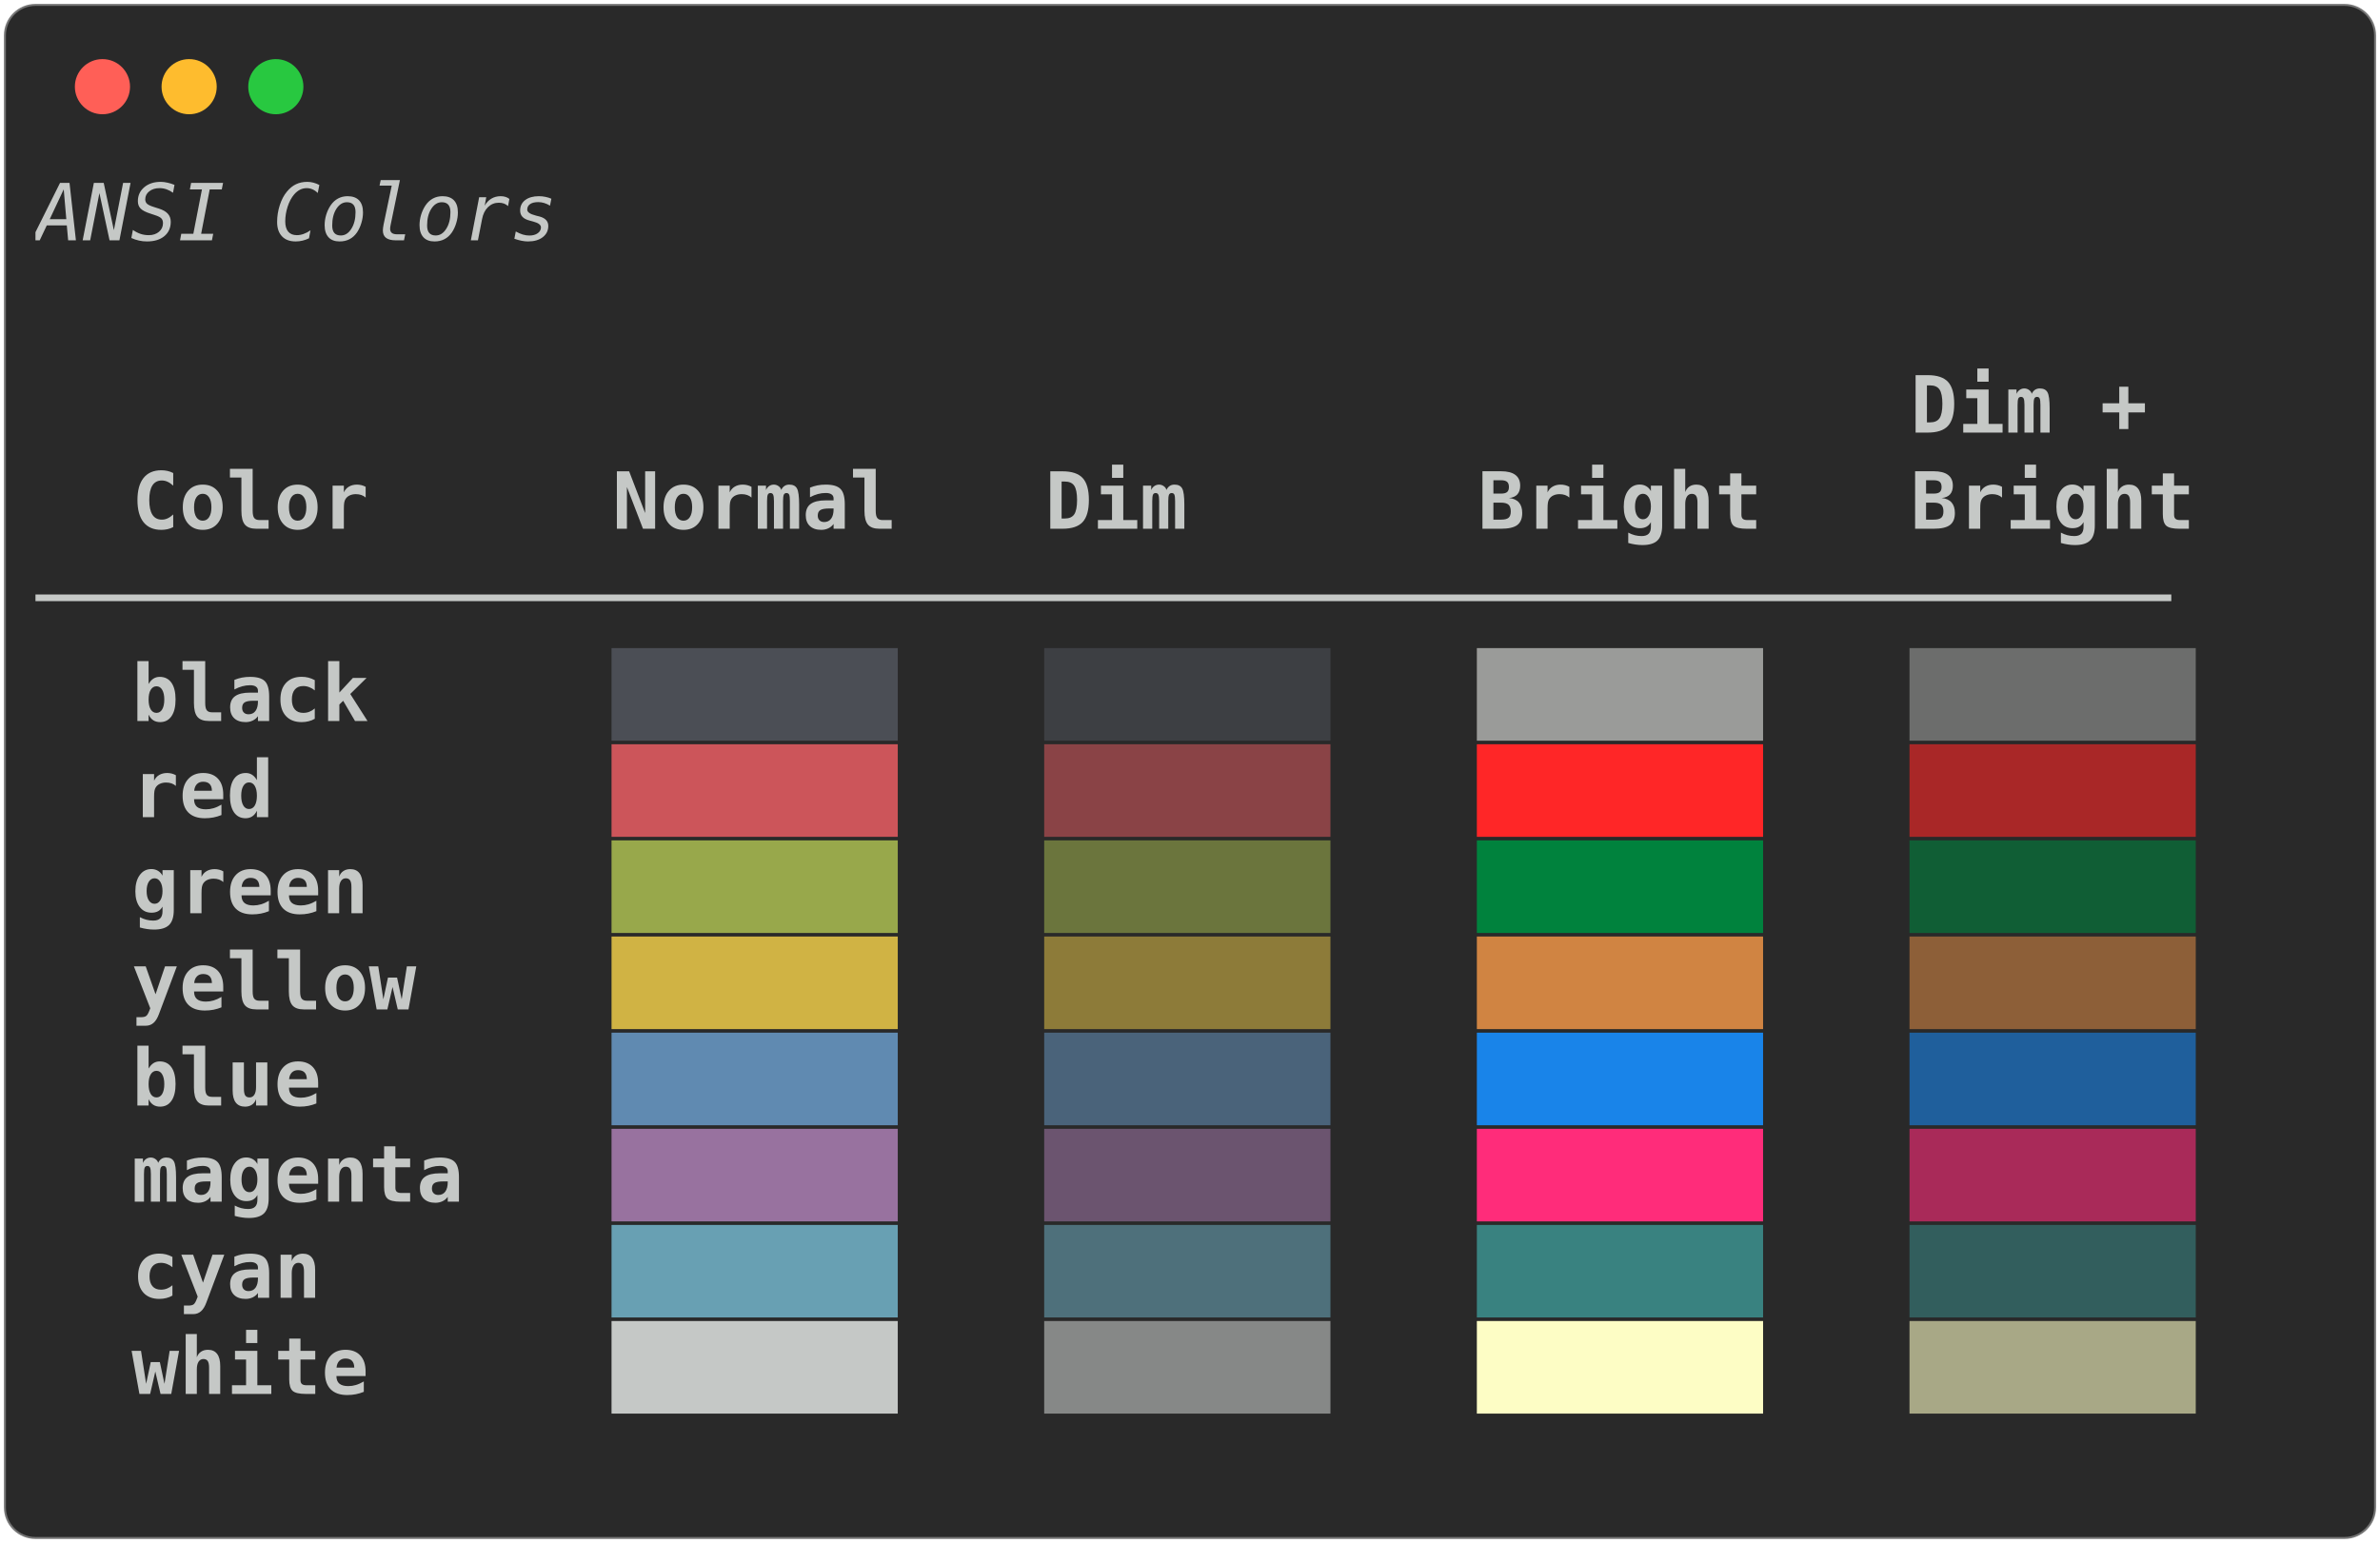
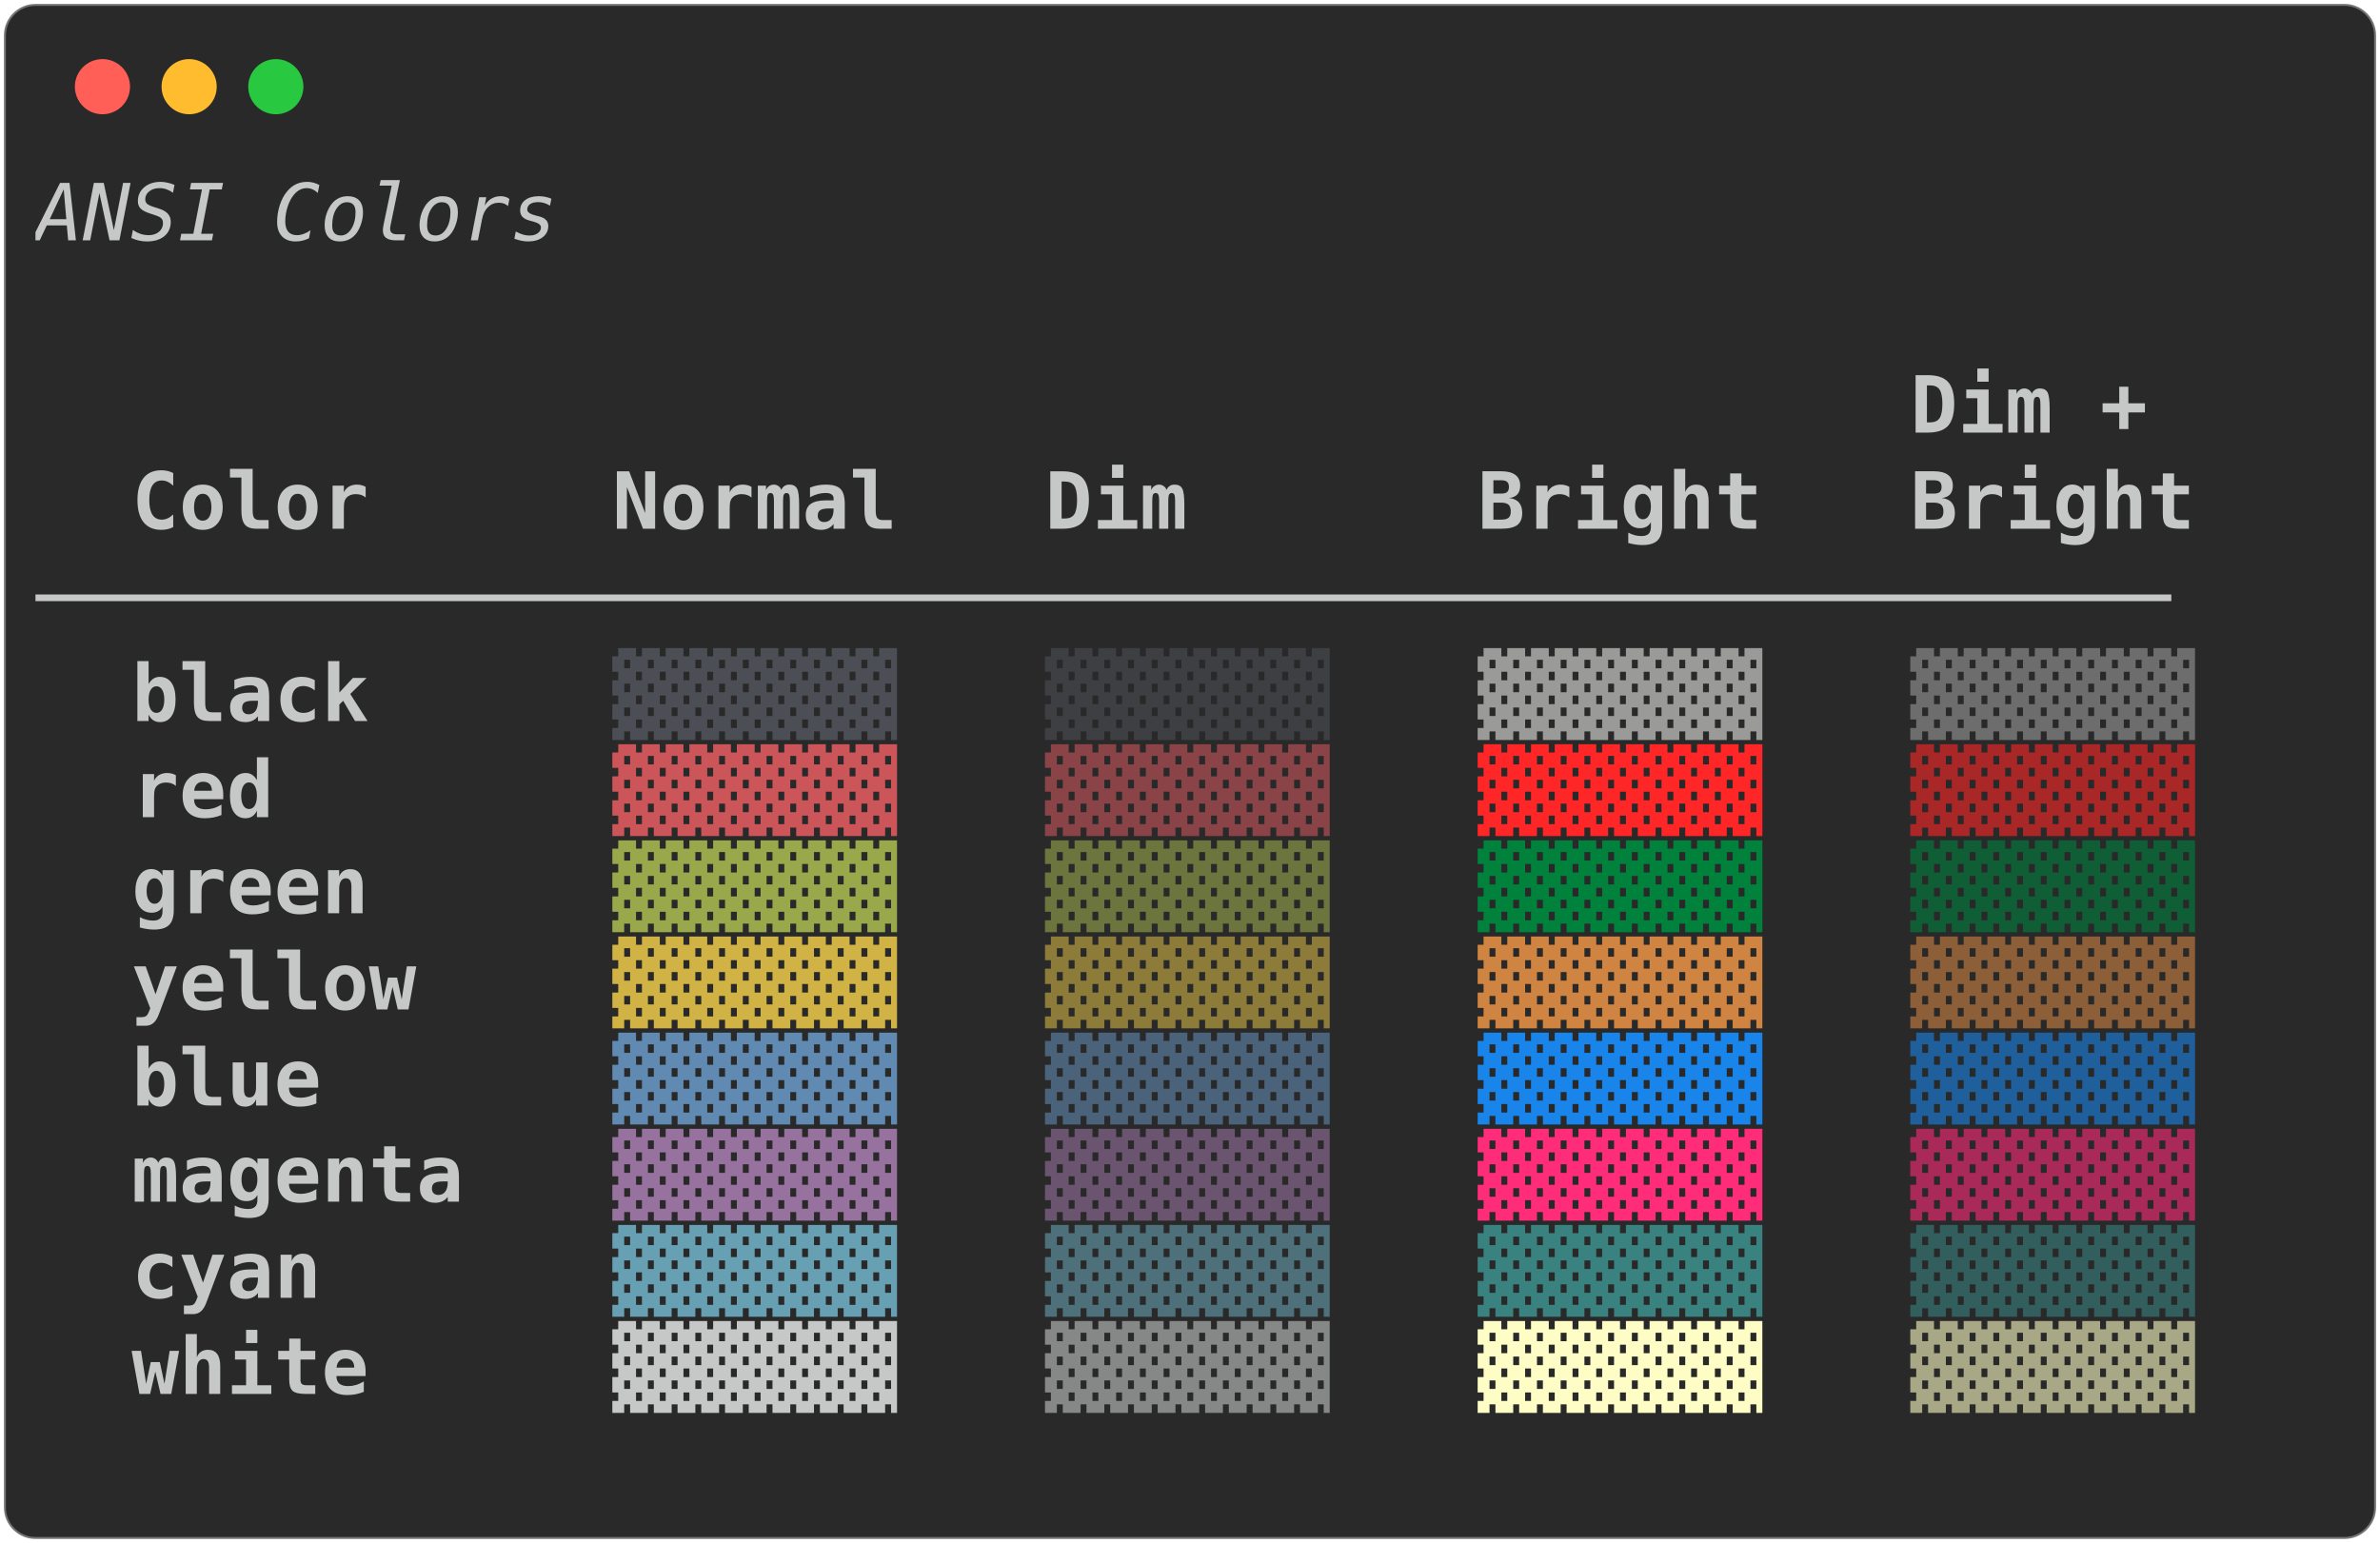
<svg xmlns="http://www.w3.org/2000/svg" class="rich-terminal" viewBox="0 0 604 391.6">
  <style>

    @font-face {
        font-family: "Fira Code";
        src: local("FiraCode-Regular"),
                url("https://cdnjs.cloudflare.com/ajax/libs/firacode/6.2.0/woff2/FiraCode-Regular.woff2") format("woff2"),
                url("https://cdnjs.cloudflare.com/ajax/libs/firacode/6.2.0/woff/FiraCode-Regular.woff") format("woff");
        font-style: normal;
        font-weight: 400;
    }
    @font-face {
        font-family: "Fira Code";
        src: local("FiraCode-Bold"),
                url("https://cdnjs.cloudflare.com/ajax/libs/firacode/6.2.0/woff2/FiraCode-Bold.woff2") format("woff2"),
                url("https://cdnjs.cloudflare.com/ajax/libs/firacode/6.2.0/woff/FiraCode-Bold.woff") format("woff");
        font-style: bold;
        font-weight: 700;
    }

-     .terminal-3112216171-matrix {
+     .terminal-2124525227-matrix {
        font-family: Fira Code, monospace;
        font-size: 20px;
        line-height: 24.4px;
        font-variant-east-asian: full-width;
    }

-     .terminal-3112216171-title {
+     .terminal-2124525227-title {
        font-size: 18px;
        font-weight: bold;
        font-family: arial;
    }

-     .terminal-3112216171-r1 { fill: #c5c8c6;font-style: italic; }
- .terminal-3112216171-r2 { fill: #c5c8c6 }
- .terminal-3112216171-r3 { fill: #c5c8c6;font-weight: bold }
- .terminal-3112216171-r4 { fill: #4b4e55;font-weight: bold }
- .terminal-3112216171-r5 { fill: #3d3f43;font-weight: bold }
- .terminal-3112216171-r6 { fill: #9a9b99;font-weight: bold }
- .terminal-3112216171-r7 { fill: #6c6d6c;font-weight: bold }
- .terminal-3112216171-r8 { fill: #cc555a;font-weight: bold }
- .terminal-3112216171-r9 { fill: #8a4346;font-weight: bold }
- .terminal-3112216171-r10 { fill: #ff2627;font-weight: bold }
- .terminal-3112216171-r11 { fill: #a92727;font-weight: bold }
- .terminal-3112216171-r12 { fill: #98a84b;font-weight: bold }
- .terminal-3112216171-r13 { fill: #6b753d;font-weight: bold }
- .terminal-3112216171-r14 { fill: #00823d;font-weight: bold }
- .terminal-3112216171-r15 { fill: #105e35;font-weight: bold }
- .terminal-3112216171-r16 { fill: #d0b344;font-weight: bold }
- .terminal-3112216171-r17 { fill: #8d7b39;font-weight: bold }
- .terminal-3112216171-r18 { fill: #d08442;font-weight: bold }
- .terminal-3112216171-r19 { fill: #8d5f38;font-weight: bold }
- .terminal-3112216171-r20 { fill: #608ab1;font-weight: bold }
- .terminal-3112216171-r21 { fill: #4a637a;font-weight: bold }
- .terminal-3112216171-r22 { fill: #1984e9;font-weight: bold }
- .terminal-3112216171-r23 { fill: #1f5f9c;font-weight: bold }
- .terminal-3112216171-r24 { fill: #98729f;font-weight: bold }
- .terminal-3112216171-r25 { fill: #6b546f;font-weight: bold }
- .terminal-3112216171-r26 { fill: #ff2c7a;font-weight: bold }
- .terminal-3112216171-r27 { fill: #a92a59;font-weight: bold }
- .terminal-3112216171-r28 { fill: #68a0b3;font-weight: bold }
- .terminal-3112216171-r29 { fill: #4e707b;font-weight: bold }
- .terminal-3112216171-r30 { fill: #398280;font-weight: bold }
- .terminal-3112216171-r31 { fill: #325e5d;font-weight: bold }
- .terminal-3112216171-r32 { fill: #868887;font-weight: bold }
- .terminal-3112216171-r33 { fill: #fdfdc5;font-weight: bold }
- .terminal-3112216171-r34 { fill: #a8a886;font-weight: bold }
+     .terminal-2124525227-r1 { fill: #c5c8c6;font-style: italic; }
+ .terminal-2124525227-r2 { fill: #c5c8c6 }
+ .terminal-2124525227-r3 { fill: #c5c8c6;font-weight: bold }
+ .terminal-2124525227-r4 { fill: #4b4e55;font-weight: bold }
+ .terminal-2124525227-r5 { fill: #3d3f43;font-weight: bold }
+ .terminal-2124525227-r6 { fill: #9a9b99;font-weight: bold }
+ .terminal-2124525227-r7 { fill: #6c6d6c;font-weight: bold }
+ .terminal-2124525227-r8 { fill: #cc555a;font-weight: bold }
+ .terminal-2124525227-r9 { fill: #8a4346;font-weight: bold }
+ .terminal-2124525227-r10 { fill: #ff2627;font-weight: bold }
+ .terminal-2124525227-r11 { fill: #a92727;font-weight: bold }
+ .terminal-2124525227-r12 { fill: #98a84b;font-weight: bold }
+ .terminal-2124525227-r13 { fill: #6b753d;font-weight: bold }
+ .terminal-2124525227-r14 { fill: #00823d;font-weight: bold }
+ .terminal-2124525227-r15 { fill: #105e35;font-weight: bold }
+ .terminal-2124525227-r16 { fill: #d0b344;font-weight: bold }
+ .terminal-2124525227-r17 { fill: #8d7b39;font-weight: bold }
+ .terminal-2124525227-r18 { fill: #d08442;font-weight: bold }
+ .terminal-2124525227-r19 { fill: #8d5f38;font-weight: bold }
+ .terminal-2124525227-r20 { fill: #608ab1;font-weight: bold }
+ .terminal-2124525227-r21 { fill: #4a637a;font-weight: bold }
+ .terminal-2124525227-r22 { fill: #1984e9;font-weight: bold }
+ .terminal-2124525227-r23 { fill: #1f5f9c;font-weight: bold }
+ .terminal-2124525227-r24 { fill: #98729f;font-weight: bold }
+ .terminal-2124525227-r25 { fill: #6b546f;font-weight: bold }
+ .terminal-2124525227-r26 { fill: #ff2c7a;font-weight: bold }
+ .terminal-2124525227-r27 { fill: #a92a59;font-weight: bold }
+ .terminal-2124525227-r28 { fill: #68a0b3;font-weight: bold }
+ .terminal-2124525227-r29 { fill: #4e707b;font-weight: bold }
+ .terminal-2124525227-r30 { fill: #398280;font-weight: bold }
+ .terminal-2124525227-r31 { fill: #325e5d;font-weight: bold }
+ .terminal-2124525227-r32 { fill: #868887;font-weight: bold }
+ .terminal-2124525227-r33 { fill: #fdfdc5;font-weight: bold }
+ .terminal-2124525227-r34 { fill: #a8a886;font-weight: bold }
    </style>
  <defs>
-     <clipPath id="terminal-3112216171-clip-terminal">
+     <clipPath id="terminal-2124525227-clip-terminal">
      <rect x="0" y="0" width="584.6" height="340.6" />
    </clipPath>
-     <clipPath id="terminal-3112216171-line-0">
+     <clipPath id="terminal-2124525227-line-0">
      <rect x="0" y="1.5" width="585.6" height="24.65" />
    </clipPath>
-     <clipPath id="terminal-3112216171-line-1">
+     <clipPath id="terminal-2124525227-line-1">
      <rect x="0" y="25.9" width="585.6" height="24.65" />
    </clipPath>
-     <clipPath id="terminal-3112216171-line-2">
+     <clipPath id="terminal-2124525227-line-2">
      <rect x="0" y="50.3" width="585.6" height="24.65" />
    </clipPath>
-     <clipPath id="terminal-3112216171-line-3">
+     <clipPath id="terminal-2124525227-line-3">
      <rect x="0" y="74.7" width="585.6" height="24.65" />
    </clipPath>
-     <clipPath id="terminal-3112216171-line-4">
+     <clipPath id="terminal-2124525227-line-4">
      <rect x="0" y="99.1" width="585.6" height="24.65" />
    </clipPath>
-     <clipPath id="terminal-3112216171-line-5">
+     <clipPath id="terminal-2124525227-line-5">
      <rect x="0" y="123.5" width="585.6" height="24.65" />
    </clipPath>
-     <clipPath id="terminal-3112216171-line-6">
+     <clipPath id="terminal-2124525227-line-6">
      <rect x="0" y="147.9" width="585.6" height="24.65" />
    </clipPath>
-     <clipPath id="terminal-3112216171-line-7">
+     <clipPath id="terminal-2124525227-line-7">
      <rect x="0" y="172.3" width="585.6" height="24.65" />
    </clipPath>
-     <clipPath id="terminal-3112216171-line-8">
+     <clipPath id="terminal-2124525227-line-8">
      <rect x="0" y="196.7" width="585.6" height="24.65" />
    </clipPath>
-     <clipPath id="terminal-3112216171-line-9">
+     <clipPath id="terminal-2124525227-line-9">
      <rect x="0" y="221.1" width="585.6" height="24.65" />
    </clipPath>
-     <clipPath id="terminal-3112216171-line-10">
+     <clipPath id="terminal-2124525227-line-10">
      <rect x="0" y="245.5" width="585.6" height="24.65" />
    </clipPath>
-     <clipPath id="terminal-3112216171-line-11">
+     <clipPath id="terminal-2124525227-line-11">
      <rect x="0" y="269.9" width="585.6" height="24.65" />
    </clipPath>
-     <clipPath id="terminal-3112216171-line-12">
+     <clipPath id="terminal-2124525227-line-12">
      <rect x="0" y="294.3" width="585.6" height="24.65" />
    </clipPath>
  </defs>
  <rect fill="#292929" stroke="rgba(255,255,255,0.35)" stroke-width="1" x="1" y="1" width="602" height="389.6" rx="8" />
  <g transform="translate(26,22)">
    <circle cx="0" cy="0" r="7" fill="#ff5f57" />
    <circle cx="22" cy="0" r="7" fill="#febc2e" />
    <circle cx="44" cy="0" r="7" fill="#28c840" />
  </g>
-   <g transform="translate(9, 41)" clip-path="url(#terminal-3112216171-clip-terminal)">
-     <g class="terminal-3112216171-matrix">
-       <text class="terminal-3112216171-r1" x="0" y="20" textLength="573.4" clip-path="url(#terminal-3112216171-line-0)">                  ANSI Colors                  </text>
-       <text class="terminal-3112216171-r2" x="585.6" y="20" textLength="12.2" clip-path="url(#terminal-3112216171-line-0)">
+   <g transform="translate(9, 41)" clip-path="url(#terminal-2124525227-clip-terminal)">
+     <g class="terminal-2124525227-matrix">
+       <text class="terminal-2124525227-r1" x="0" y="20" textLength="573.4" clip-path="url(#terminal-2124525227-line-0)">                  ANSI Colors                  </text>
+       <text class="terminal-2124525227-r2" x="585.6" y="20" textLength="12.2" clip-path="url(#terminal-2124525227-line-0)">
</text>
-       <text class="terminal-3112216171-r2" x="585.6" y="44.4" textLength="12.2" clip-path="url(#terminal-3112216171-line-1)">
+       <text class="terminal-2124525227-r2" x="585.6" y="44.4" textLength="12.2" clip-path="url(#terminal-2124525227-line-1)">
</text>
-       <text class="terminal-3112216171-r3" x="475.8" y="68.8" textLength="73.2" clip-path="url(#terminal-3112216171-line-2)">Dim + </text>
-       <text class="terminal-3112216171-r2" x="585.6" y="68.8" textLength="12.2" clip-path="url(#terminal-3112216171-line-2)">
+       <text class="terminal-2124525227-r3" x="475.8" y="68.8" textLength="73.2" clip-path="url(#terminal-2124525227-line-2)">Dim + </text>
+       <text class="terminal-2124525227-r2" x="585.6" y="68.8" textLength="12.2" clip-path="url(#terminal-2124525227-line-2)">
</text>
-       <text class="terminal-3112216171-r3" x="24.4" y="93.2" textLength="85.4" clip-path="url(#terminal-3112216171-line-3)">Color  </text>
-       <text class="terminal-3112216171-r3" x="146.4" y="93.2" textLength="73.2" clip-path="url(#terminal-3112216171-line-3)">Normal</text>
-       <text class="terminal-3112216171-r3" x="256.2" y="93.2" textLength="73.2" clip-path="url(#terminal-3112216171-line-3)">Dim   </text>
-       <text class="terminal-3112216171-r3" x="366" y="93.2" textLength="73.2" clip-path="url(#terminal-3112216171-line-3)">Bright</text>
-       <text class="terminal-3112216171-r3" x="475.8" y="93.2" textLength="73.2" clip-path="url(#terminal-3112216171-line-3)">Bright</text>
-       <text class="terminal-3112216171-r2" x="585.6" y="93.2" textLength="12.2" clip-path="url(#terminal-3112216171-line-3)">
+       <text class="terminal-2124525227-r3" x="24.4" y="93.2" textLength="85.4" clip-path="url(#terminal-2124525227-line-3)">Color  </text>
+       <text class="terminal-2124525227-r3" x="146.4" y="93.2" textLength="73.2" clip-path="url(#terminal-2124525227-line-3)">Normal</text>
+       <text class="terminal-2124525227-r3" x="256.2" y="93.2" textLength="73.2" clip-path="url(#terminal-2124525227-line-3)">Dim   </text>
+       <text class="terminal-2124525227-r3" x="366" y="93.2" textLength="73.2" clip-path="url(#terminal-2124525227-line-3)">Bright</text>
+       <text class="terminal-2124525227-r3" x="475.8" y="93.2" textLength="73.2" clip-path="url(#terminal-2124525227-line-3)">Bright</text>
+       <text class="terminal-2124525227-r2" x="585.6" y="93.2" textLength="12.2" clip-path="url(#terminal-2124525227-line-3)">
</text>
-       <text class="terminal-3112216171-r2" x="0" y="117.6" textLength="573.4" clip-path="url(#terminal-3112216171-line-4)"> ───────────────────────────────────────────── </text>
-       <text class="terminal-3112216171-r2" x="585.6" y="117.6" textLength="12.2" clip-path="url(#terminal-3112216171-line-4)">
+       <text class="terminal-2124525227-r2" x="0" y="117.6" textLength="573.4" clip-path="url(#terminal-2124525227-line-4)"> ───────────────────────────────────────────── </text>
+       <text class="terminal-2124525227-r2" x="585.6" y="117.6" textLength="12.2" clip-path="url(#terminal-2124525227-line-4)">
</text>
-       <text class="terminal-3112216171-r3" x="24.4" y="142" textLength="85.4" clip-path="url(#terminal-3112216171-line-5)">black  </text>
-       <text class="terminal-3112216171-r4" x="146.4" y="142" textLength="73.2" clip-path="url(#terminal-3112216171-line-5)">██████</text>
-       <text class="terminal-3112216171-r5" x="256.2" y="142" textLength="73.2" clip-path="url(#terminal-3112216171-line-5)">██████</text>
-       <text class="terminal-3112216171-r6" x="366" y="142" textLength="73.2" clip-path="url(#terminal-3112216171-line-5)">██████</text>
-       <text class="terminal-3112216171-r7" x="475.8" y="142" textLength="73.2" clip-path="url(#terminal-3112216171-line-5)">██████</text>
-       <text class="terminal-3112216171-r2" x="585.6" y="142" textLength="12.2" clip-path="url(#terminal-3112216171-line-5)">
+       <text class="terminal-2124525227-r3" x="24.4" y="142" textLength="85.4" clip-path="url(#terminal-2124525227-line-5)">black  </text>
+       <text class="terminal-2124525227-r4" x="146.4" y="142" textLength="73.2" clip-path="url(#terminal-2124525227-line-5)">▓▓▓▓▓▓</text>
+       <text class="terminal-2124525227-r5" x="256.2" y="142" textLength="73.2" clip-path="url(#terminal-2124525227-line-5)">▓▓▓▓▓▓</text>
+       <text class="terminal-2124525227-r6" x="366" y="142" textLength="73.2" clip-path="url(#terminal-2124525227-line-5)">▓▓▓▓▓▓</text>
+       <text class="terminal-2124525227-r7" x="475.8" y="142" textLength="73.2" clip-path="url(#terminal-2124525227-line-5)">▓▓▓▓▓▓</text>
+       <text class="terminal-2124525227-r2" x="585.6" y="142" textLength="12.2" clip-path="url(#terminal-2124525227-line-5)">
</text>
-       <text class="terminal-3112216171-r3" x="24.4" y="166.4" textLength="85.4" clip-path="url(#terminal-3112216171-line-6)">red    </text>
-       <text class="terminal-3112216171-r8" x="146.4" y="166.4" textLength="73.2" clip-path="url(#terminal-3112216171-line-6)">██████</text>
-       <text class="terminal-3112216171-r9" x="256.2" y="166.4" textLength="73.2" clip-path="url(#terminal-3112216171-line-6)">██████</text>
-       <text class="terminal-3112216171-r10" x="366" y="166.4" textLength="73.2" clip-path="url(#terminal-3112216171-line-6)">██████</text>
-       <text class="terminal-3112216171-r11" x="475.8" y="166.4" textLength="73.2" clip-path="url(#terminal-3112216171-line-6)">██████</text>
-       <text class="terminal-3112216171-r2" x="585.6" y="166.4" textLength="12.2" clip-path="url(#terminal-3112216171-line-6)">
+       <text class="terminal-2124525227-r3" x="24.4" y="166.4" textLength="85.4" clip-path="url(#terminal-2124525227-line-6)">red    </text>
+       <text class="terminal-2124525227-r8" x="146.4" y="166.4" textLength="73.2" clip-path="url(#terminal-2124525227-line-6)">▓▓▓▓▓▓</text>
+       <text class="terminal-2124525227-r9" x="256.2" y="166.4" textLength="73.2" clip-path="url(#terminal-2124525227-line-6)">▓▓▓▓▓▓</text>
+       <text class="terminal-2124525227-r10" x="366" y="166.4" textLength="73.2" clip-path="url(#terminal-2124525227-line-6)">▓▓▓▓▓▓</text>
+       <text class="terminal-2124525227-r11" x="475.8" y="166.4" textLength="73.2" clip-path="url(#terminal-2124525227-line-6)">▓▓▓▓▓▓</text>
+       <text class="terminal-2124525227-r2" x="585.6" y="166.4" textLength="12.2" clip-path="url(#terminal-2124525227-line-6)">
</text>
-       <text class="terminal-3112216171-r3" x="24.4" y="190.8" textLength="85.4" clip-path="url(#terminal-3112216171-line-7)">green  </text>
-       <text class="terminal-3112216171-r12" x="146.4" y="190.8" textLength="73.2" clip-path="url(#terminal-3112216171-line-7)">██████</text>
-       <text class="terminal-3112216171-r13" x="256.2" y="190.8" textLength="73.2" clip-path="url(#terminal-3112216171-line-7)">██████</text>
-       <text class="terminal-3112216171-r14" x="366" y="190.8" textLength="73.2" clip-path="url(#terminal-3112216171-line-7)">██████</text>
-       <text class="terminal-3112216171-r15" x="475.8" y="190.8" textLength="73.2" clip-path="url(#terminal-3112216171-line-7)">██████</text>
-       <text class="terminal-3112216171-r2" x="585.6" y="190.8" textLength="12.2" clip-path="url(#terminal-3112216171-line-7)">
+       <text class="terminal-2124525227-r3" x="24.4" y="190.8" textLength="85.4" clip-path="url(#terminal-2124525227-line-7)">green  </text>
+       <text class="terminal-2124525227-r12" x="146.4" y="190.8" textLength="73.2" clip-path="url(#terminal-2124525227-line-7)">▓▓▓▓▓▓</text>
+       <text class="terminal-2124525227-r13" x="256.2" y="190.8" textLength="73.2" clip-path="url(#terminal-2124525227-line-7)">▓▓▓▓▓▓</text>
+       <text class="terminal-2124525227-r14" x="366" y="190.8" textLength="73.2" clip-path="url(#terminal-2124525227-line-7)">▓▓▓▓▓▓</text>
+       <text class="terminal-2124525227-r15" x="475.8" y="190.8" textLength="73.2" clip-path="url(#terminal-2124525227-line-7)">▓▓▓▓▓▓</text>
+       <text class="terminal-2124525227-r2" x="585.6" y="190.8" textLength="12.2" clip-path="url(#terminal-2124525227-line-7)">
</text>
-       <text class="terminal-3112216171-r3" x="24.4" y="215.2" textLength="85.4" clip-path="url(#terminal-3112216171-line-8)">yellow </text>
-       <text class="terminal-3112216171-r16" x="146.4" y="215.2" textLength="73.2" clip-path="url(#terminal-3112216171-line-8)">██████</text>
-       <text class="terminal-3112216171-r17" x="256.2" y="215.2" textLength="73.2" clip-path="url(#terminal-3112216171-line-8)">██████</text>
-       <text class="terminal-3112216171-r18" x="366" y="215.2" textLength="73.2" clip-path="url(#terminal-3112216171-line-8)">██████</text>
-       <text class="terminal-3112216171-r19" x="475.8" y="215.2" textLength="73.2" clip-path="url(#terminal-3112216171-line-8)">██████</text>
-       <text class="terminal-3112216171-r2" x="585.6" y="215.2" textLength="12.2" clip-path="url(#terminal-3112216171-line-8)">
+       <text class="terminal-2124525227-r3" x="24.4" y="215.2" textLength="85.4" clip-path="url(#terminal-2124525227-line-8)">yellow </text>
+       <text class="terminal-2124525227-r16" x="146.4" y="215.2" textLength="73.2" clip-path="url(#terminal-2124525227-line-8)">▓▓▓▓▓▓</text>
+       <text class="terminal-2124525227-r17" x="256.2" y="215.2" textLength="73.2" clip-path="url(#terminal-2124525227-line-8)">▓▓▓▓▓▓</text>
+       <text class="terminal-2124525227-r18" x="366" y="215.2" textLength="73.2" clip-path="url(#terminal-2124525227-line-8)">▓▓▓▓▓▓</text>
+       <text class="terminal-2124525227-r19" x="475.8" y="215.2" textLength="73.2" clip-path="url(#terminal-2124525227-line-8)">▓▓▓▓▓▓</text>
+       <text class="terminal-2124525227-r2" x="585.6" y="215.2" textLength="12.2" clip-path="url(#terminal-2124525227-line-8)">
</text>
-       <text class="terminal-3112216171-r3" x="24.4" y="239.6" textLength="85.4" clip-path="url(#terminal-3112216171-line-9)">blue   </text>
-       <text class="terminal-3112216171-r20" x="146.4" y="239.6" textLength="73.2" clip-path="url(#terminal-3112216171-line-9)">██████</text>
-       <text class="terminal-3112216171-r21" x="256.2" y="239.6" textLength="73.2" clip-path="url(#terminal-3112216171-line-9)">██████</text>
-       <text class="terminal-3112216171-r22" x="366" y="239.6" textLength="73.2" clip-path="url(#terminal-3112216171-line-9)">██████</text>
-       <text class="terminal-3112216171-r23" x="475.8" y="239.6" textLength="73.2" clip-path="url(#terminal-3112216171-line-9)">██████</text>
-       <text class="terminal-3112216171-r2" x="585.6" y="239.6" textLength="12.2" clip-path="url(#terminal-3112216171-line-9)">
+       <text class="terminal-2124525227-r3" x="24.4" y="239.6" textLength="85.4" clip-path="url(#terminal-2124525227-line-9)">blue   </text>
+       <text class="terminal-2124525227-r20" x="146.4" y="239.6" textLength="73.2" clip-path="url(#terminal-2124525227-line-9)">▓▓▓▓▓▓</text>
+       <text class="terminal-2124525227-r21" x="256.2" y="239.6" textLength="73.2" clip-path="url(#terminal-2124525227-line-9)">▓▓▓▓▓▓</text>
+       <text class="terminal-2124525227-r22" x="366" y="239.6" textLength="73.2" clip-path="url(#terminal-2124525227-line-9)">▓▓▓▓▓▓</text>
+       <text class="terminal-2124525227-r23" x="475.8" y="239.6" textLength="73.2" clip-path="url(#terminal-2124525227-line-9)">▓▓▓▓▓▓</text>
+       <text class="terminal-2124525227-r2" x="585.6" y="239.6" textLength="12.2" clip-path="url(#terminal-2124525227-line-9)">
</text>
-       <text class="terminal-3112216171-r3" x="24.4" y="264" textLength="85.4" clip-path="url(#terminal-3112216171-line-10)">magenta</text>
-       <text class="terminal-3112216171-r24" x="146.4" y="264" textLength="73.2" clip-path="url(#terminal-3112216171-line-10)">██████</text>
-       <text class="terminal-3112216171-r25" x="256.2" y="264" textLength="73.2" clip-path="url(#terminal-3112216171-line-10)">██████</text>
-       <text class="terminal-3112216171-r26" x="366" y="264" textLength="73.2" clip-path="url(#terminal-3112216171-line-10)">██████</text>
-       <text class="terminal-3112216171-r27" x="475.8" y="264" textLength="73.2" clip-path="url(#terminal-3112216171-line-10)">██████</text>
-       <text class="terminal-3112216171-r2" x="585.6" y="264" textLength="12.2" clip-path="url(#terminal-3112216171-line-10)">
+       <text class="terminal-2124525227-r3" x="24.4" y="264" textLength="85.4" clip-path="url(#terminal-2124525227-line-10)">magenta</text>
+       <text class="terminal-2124525227-r24" x="146.4" y="264" textLength="73.2" clip-path="url(#terminal-2124525227-line-10)">▓▓▓▓▓▓</text>
+       <text class="terminal-2124525227-r25" x="256.2" y="264" textLength="73.2" clip-path="url(#terminal-2124525227-line-10)">▓▓▓▓▓▓</text>
+       <text class="terminal-2124525227-r26" x="366" y="264" textLength="73.2" clip-path="url(#terminal-2124525227-line-10)">▓▓▓▓▓▓</text>
+       <text class="terminal-2124525227-r27" x="475.8" y="264" textLength="73.2" clip-path="url(#terminal-2124525227-line-10)">▓▓▓▓▓▓</text>
+       <text class="terminal-2124525227-r2" x="585.6" y="264" textLength="12.2" clip-path="url(#terminal-2124525227-line-10)">
</text>
-       <text class="terminal-3112216171-r3" x="24.4" y="288.4" textLength="85.4" clip-path="url(#terminal-3112216171-line-11)">cyan   </text>
-       <text class="terminal-3112216171-r28" x="146.4" y="288.4" textLength="73.2" clip-path="url(#terminal-3112216171-line-11)">██████</text>
-       <text class="terminal-3112216171-r29" x="256.2" y="288.4" textLength="73.2" clip-path="url(#terminal-3112216171-line-11)">██████</text>
-       <text class="terminal-3112216171-r30" x="366" y="288.4" textLength="73.2" clip-path="url(#terminal-3112216171-line-11)">██████</text>
-       <text class="terminal-3112216171-r31" x="475.8" y="288.4" textLength="73.2" clip-path="url(#terminal-3112216171-line-11)">██████</text>
-       <text class="terminal-3112216171-r2" x="585.6" y="288.4" textLength="12.2" clip-path="url(#terminal-3112216171-line-11)">
+       <text class="terminal-2124525227-r3" x="24.4" y="288.4" textLength="85.4" clip-path="url(#terminal-2124525227-line-11)">cyan   </text>
+       <text class="terminal-2124525227-r28" x="146.4" y="288.4" textLength="73.2" clip-path="url(#terminal-2124525227-line-11)">▓▓▓▓▓▓</text>
+       <text class="terminal-2124525227-r29" x="256.2" y="288.4" textLength="73.2" clip-path="url(#terminal-2124525227-line-11)">▓▓▓▓▓▓</text>
+       <text class="terminal-2124525227-r30" x="366" y="288.4" textLength="73.2" clip-path="url(#terminal-2124525227-line-11)">▓▓▓▓▓▓</text>
+       <text class="terminal-2124525227-r31" x="475.8" y="288.4" textLength="73.2" clip-path="url(#terminal-2124525227-line-11)">▓▓▓▓▓▓</text>
+       <text class="terminal-2124525227-r2" x="585.6" y="288.4" textLength="12.2" clip-path="url(#terminal-2124525227-line-11)">
</text>
-       <text class="terminal-3112216171-r3" x="24.4" y="312.8" textLength="85.4" clip-path="url(#terminal-3112216171-line-12)">white  </text>
-       <text class="terminal-3112216171-r3" x="146.4" y="312.8" textLength="73.2" clip-path="url(#terminal-3112216171-line-12)">██████</text>
-       <text class="terminal-3112216171-r32" x="256.2" y="312.8" textLength="73.2" clip-path="url(#terminal-3112216171-line-12)">██████</text>
-       <text class="terminal-3112216171-r33" x="366" y="312.8" textLength="73.2" clip-path="url(#terminal-3112216171-line-12)">██████</text>
-       <text class="terminal-3112216171-r34" x="475.8" y="312.8" textLength="73.2" clip-path="url(#terminal-3112216171-line-12)">██████</text>
-       <text class="terminal-3112216171-r2" x="585.6" y="312.8" textLength="12.2" clip-path="url(#terminal-3112216171-line-12)">
+       <text class="terminal-2124525227-r3" x="24.4" y="312.8" textLength="85.4" clip-path="url(#terminal-2124525227-line-12)">white  </text>
+       <text class="terminal-2124525227-r3" x="146.4" y="312.8" textLength="73.2" clip-path="url(#terminal-2124525227-line-12)">▓▓▓▓▓▓</text>
+       <text class="terminal-2124525227-r32" x="256.2" y="312.8" textLength="73.2" clip-path="url(#terminal-2124525227-line-12)">▓▓▓▓▓▓</text>
+       <text class="terminal-2124525227-r33" x="366" y="312.8" textLength="73.2" clip-path="url(#terminal-2124525227-line-12)">▓▓▓▓▓▓</text>
+       <text class="terminal-2124525227-r34" x="475.8" y="312.8" textLength="73.2" clip-path="url(#terminal-2124525227-line-12)">▓▓▓▓▓▓</text>
+       <text class="terminal-2124525227-r2" x="585.6" y="312.8" textLength="12.2" clip-path="url(#terminal-2124525227-line-12)">
</text>
-       <text class="terminal-3112216171-r2" x="585.6" y="337.2" textLength="12.2" clip-path="url(#terminal-3112216171-line-13)">
+       <text class="terminal-2124525227-r2" x="585.6" y="337.2" textLength="12.2" clip-path="url(#terminal-2124525227-line-13)">
</text>
    </g>
  </g>
</svg>
